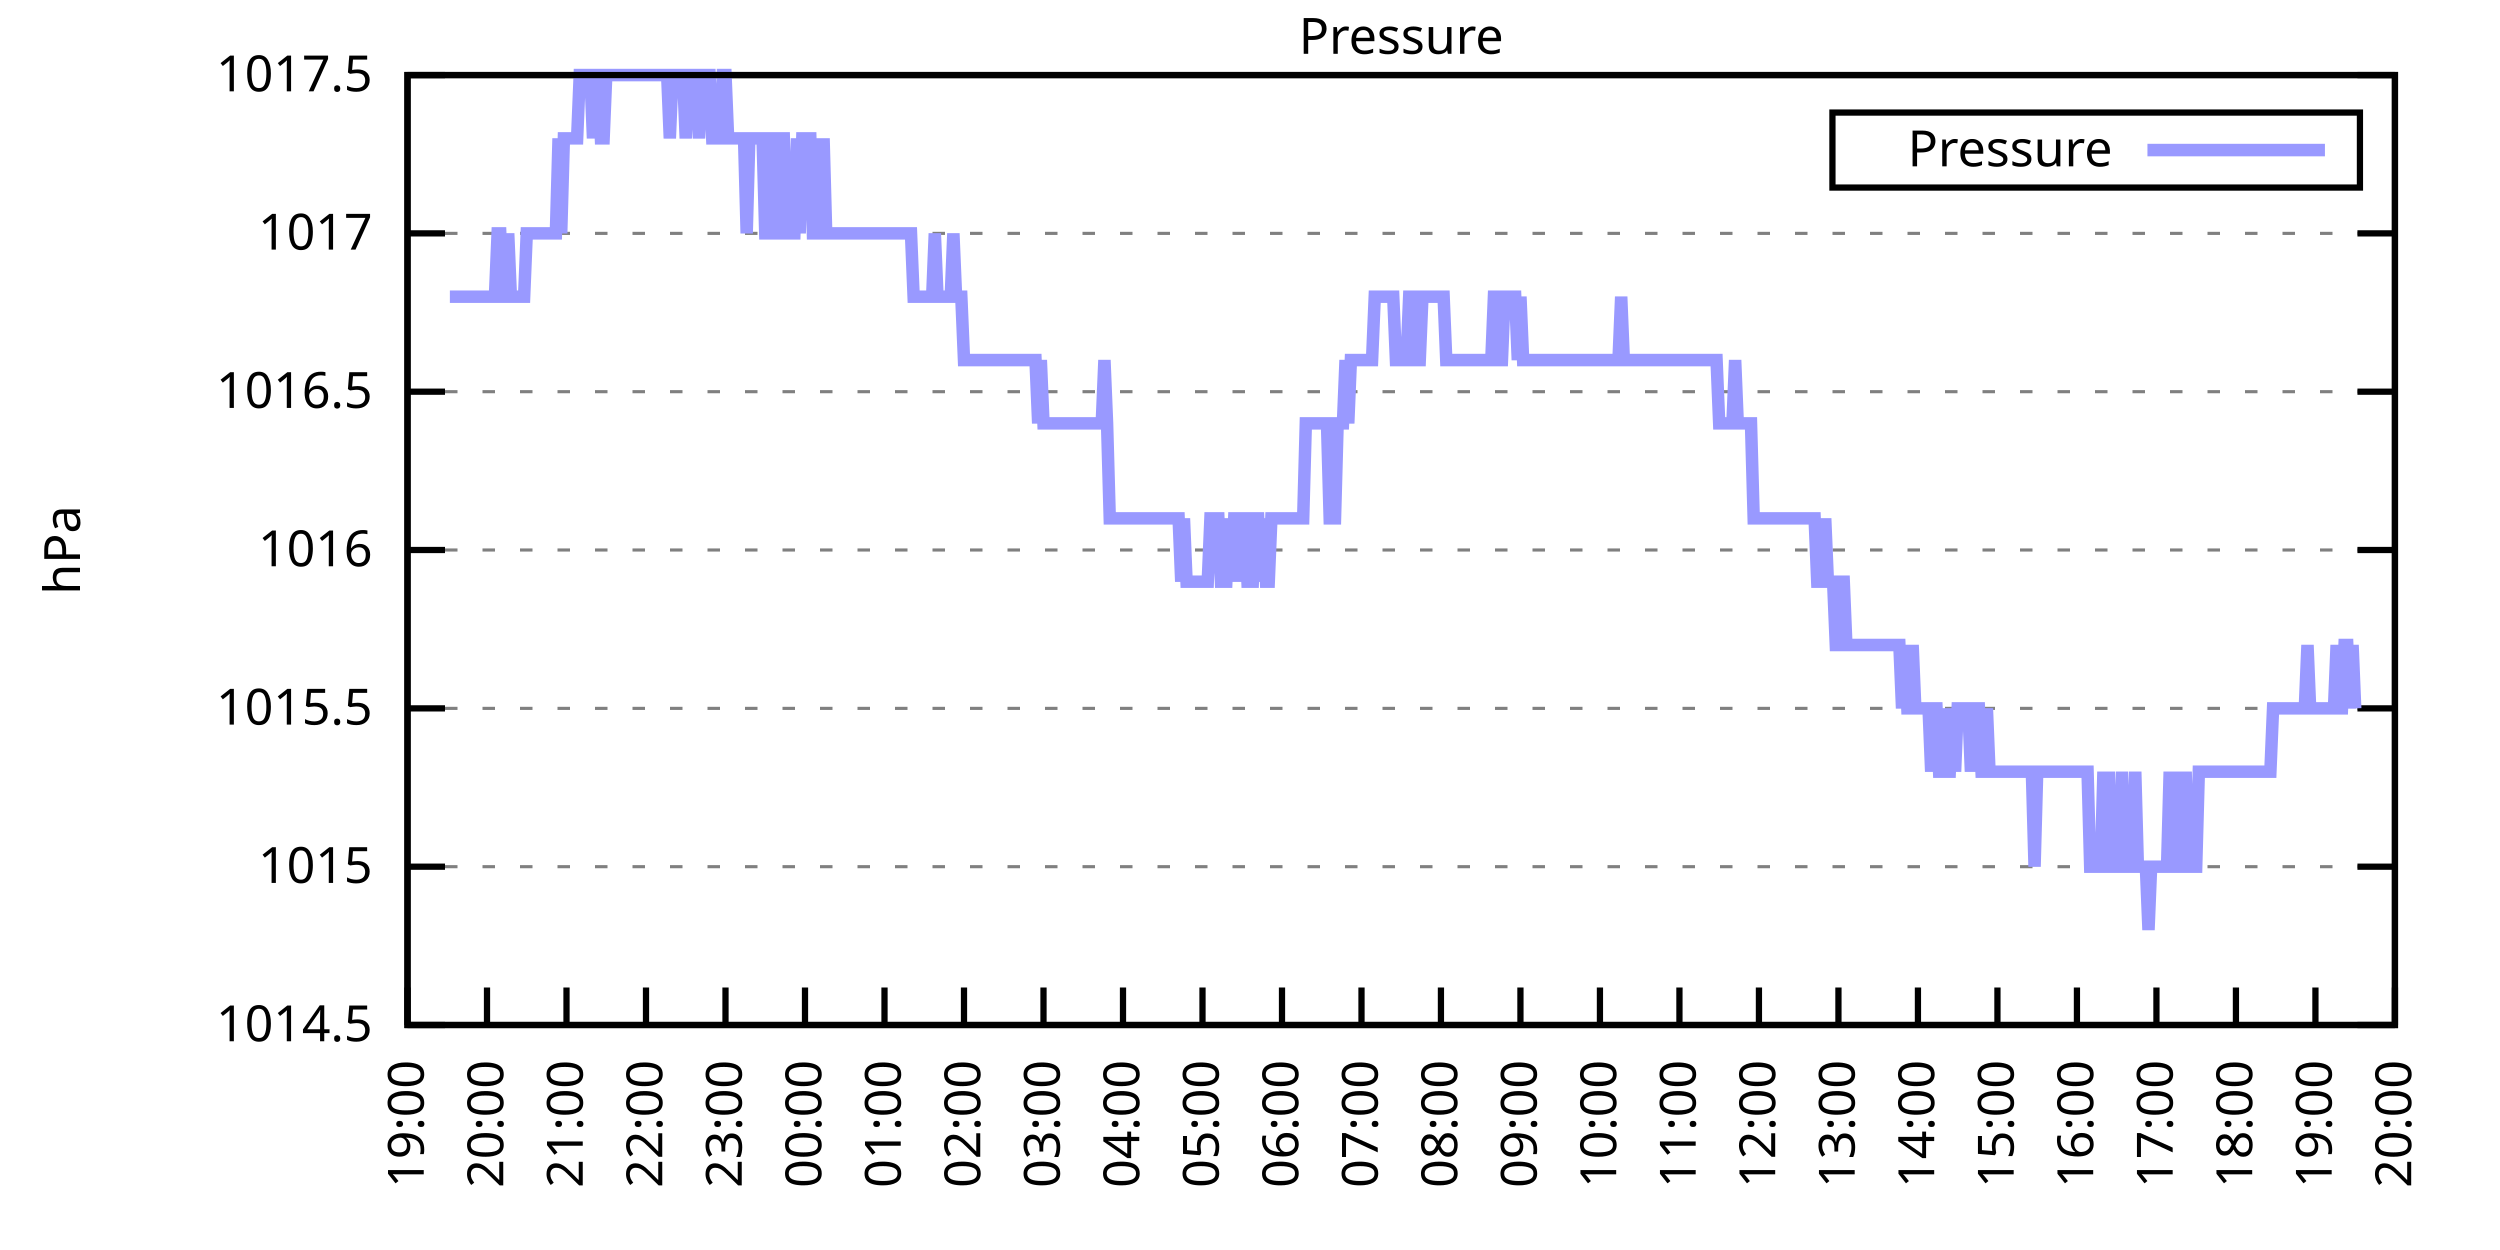
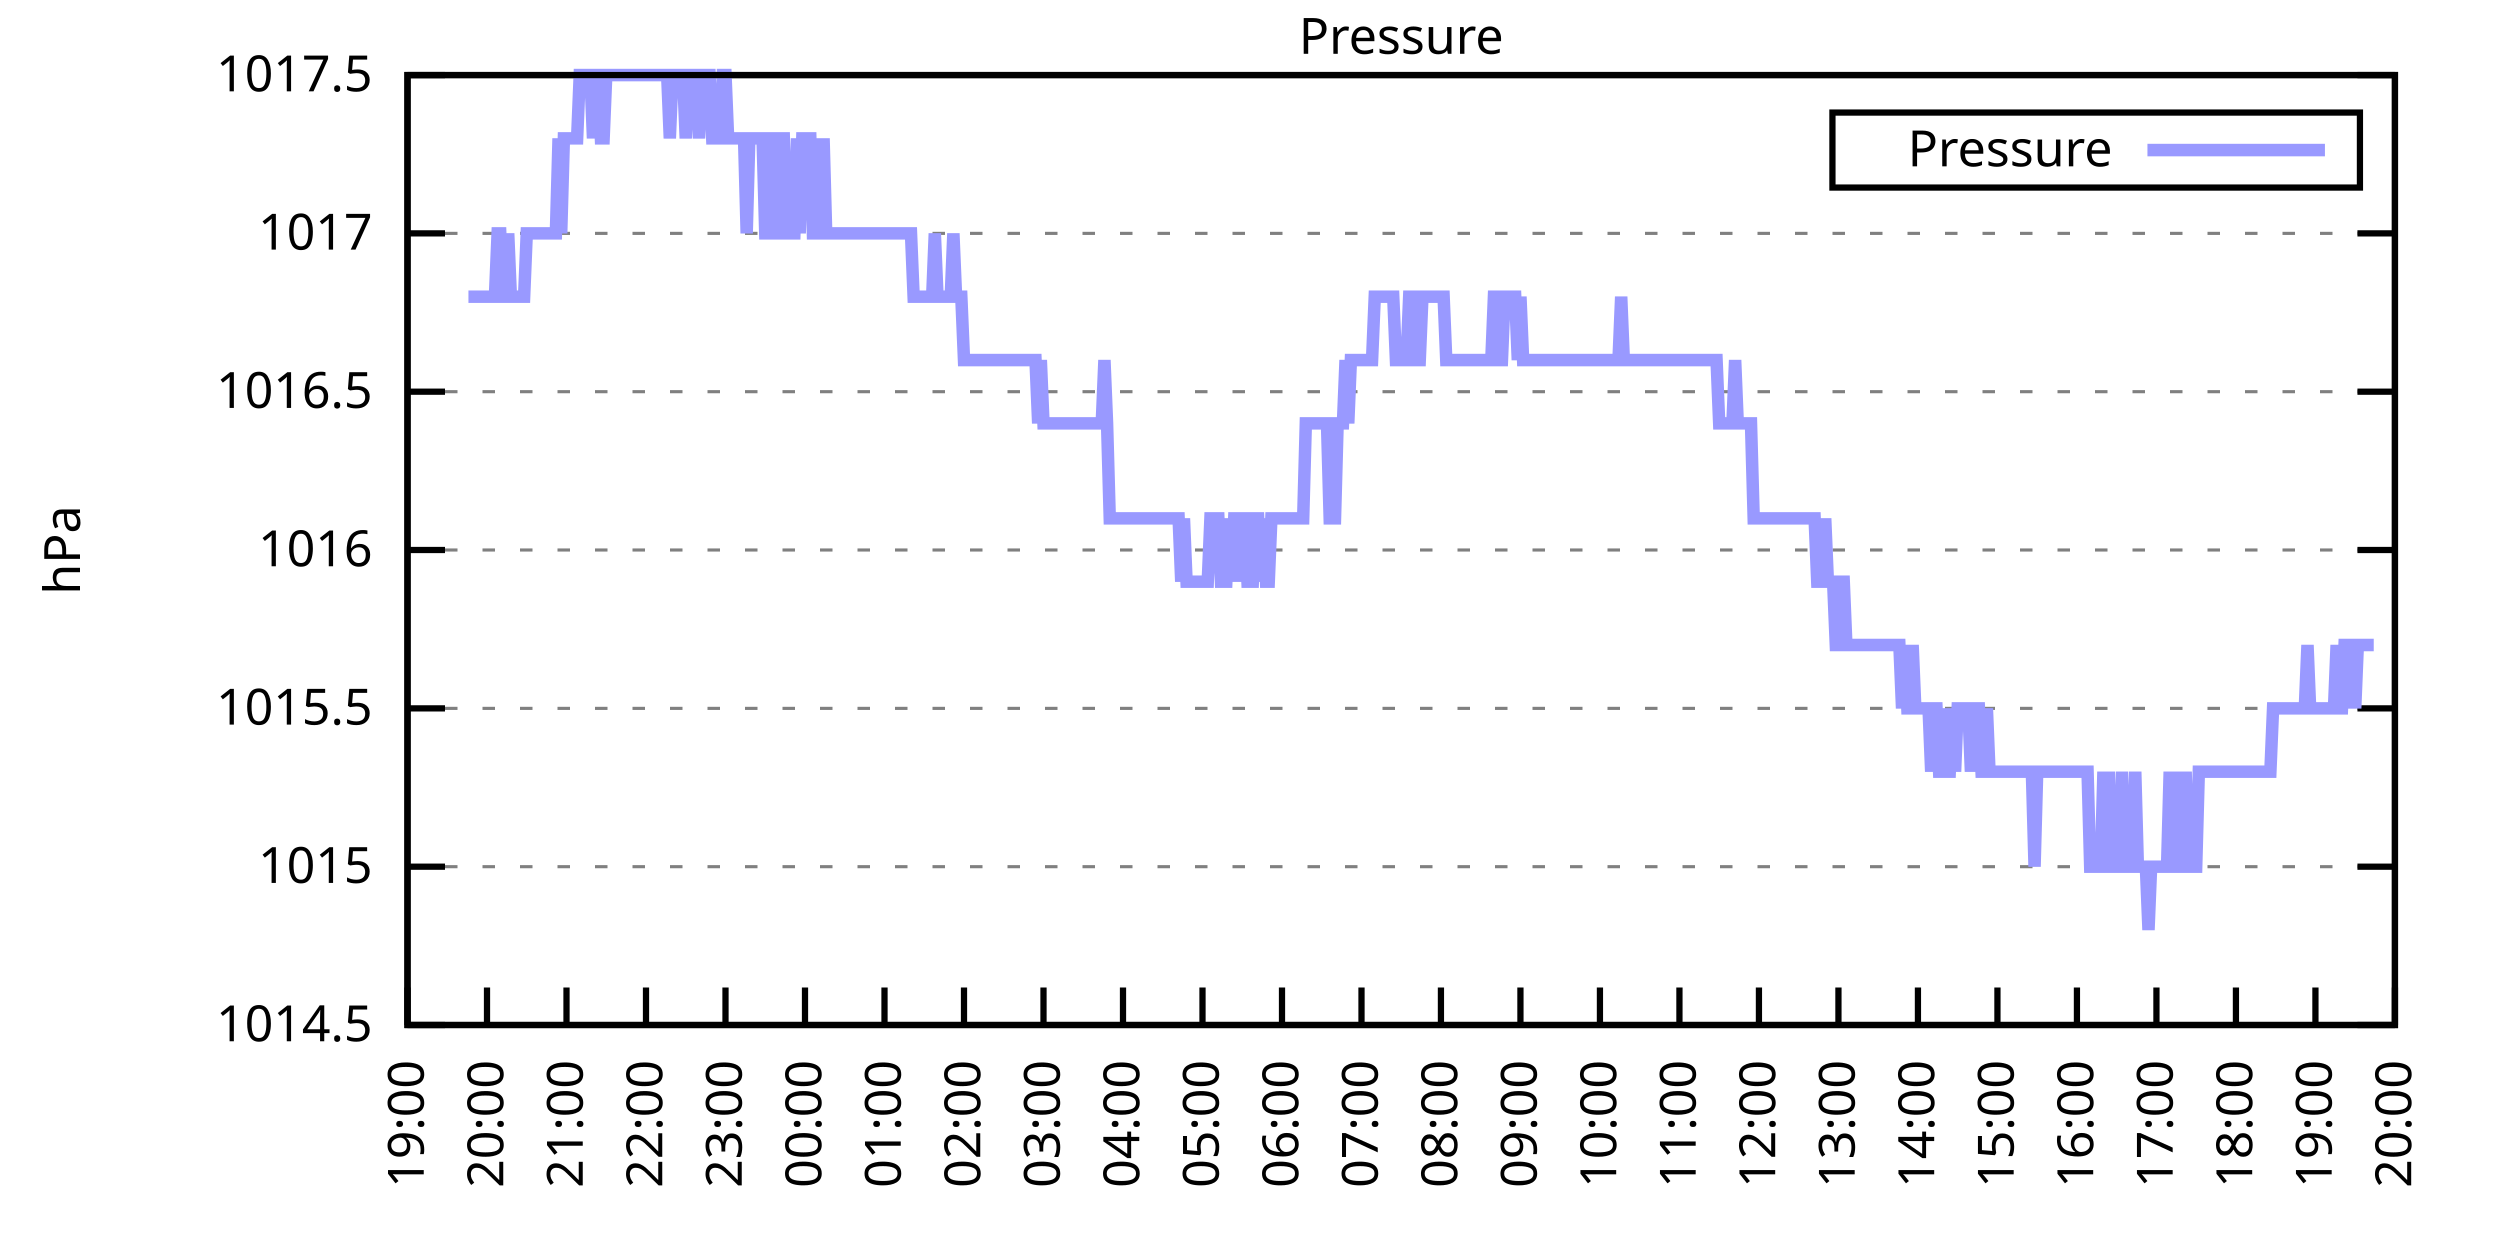
<svg xmlns="http://www.w3.org/2000/svg" xmlns:xlink="http://www.w3.org/1999/xlink" width="400" height="200" viewBox="0 0 400 200">
  <g id="gnuplot_canvas">
    <rect x="0" y="0" width="400" height="200" fill="none" />
    <defs>
      <circle id="gpDot" r="0.5" stroke-width="0.5" stroke="currentColor" />
      <path id="gpPt0" stroke-width="0.333" stroke="currentColor" d="M-1,0 h2 M0,-1 v2" />
      <path id="gpPt1" stroke-width="0.333" stroke="currentColor" d="M-1,-1 L1,1 M1,-1 L-1,1" />
      <path id="gpPt2" stroke-width="0.333" stroke="currentColor" d="M-1,0 L1,0 M0,-1 L0,1 M-1,-1 L1,1 M-1,1 L1,-1" />
      <rect id="gpPt3" stroke-width="0.333" stroke="currentColor" x="-1" y="-1" width="2" height="2" />
      <rect id="gpPt4" stroke-width="0.333" stroke="currentColor" fill="currentColor" x="-1" y="-1" width="2" height="2" />
      <circle id="gpPt5" stroke-width="0.333" stroke="currentColor" cx="0" cy="0" r="1" />
      <use xlink:href="#gpPt5" id="gpPt6" fill="currentColor" stroke="none" />
      <path id="gpPt7" stroke-width="0.333" stroke="currentColor" d="M0,-1.33 L-1.33,0.67 L1.33,0.67 z" />
      <use xlink:href="#gpPt7" id="gpPt8" fill="currentColor" stroke="none" />
      <use xlink:href="#gpPt7" id="gpPt9" stroke="currentColor" transform="rotate(180)" />
      <use xlink:href="#gpPt9" id="gpPt10" fill="currentColor" stroke="none" />
      <use xlink:href="#gpPt3" id="gpPt11" stroke="currentColor" transform="rotate(45)" />
      <use xlink:href="#gpPt11" id="gpPt12" fill="currentColor" stroke="none" />
      <path id="gpPt13" stroke-width="0.333" stroke="currentColor" d="M0,1.330 L1.265,0.411 L0.782,-1.067 L-0.782,-1.076 L-1.265,0.411 z" />
      <use xlink:href="#gpPt13" id="gpPt14" fill="currentColor" stroke="none" />
      <filter id="textbox" filterUnits="objectBoundingBox" x="0" y="0" height="1" width="1">
        <feFlood flood-color="white" flood-opacity="1" result="bgnd" />
        <feComposite in="SourceGraphic" in2="bgnd" operator="atop" />
      </filter>
      <filter id="greybox" filterUnits="objectBoundingBox" x="0" y="0" height="1" width="1">
        <feFlood flood-color="lightgrey" flood-opacity="1" result="grey" />
        <feComposite in="SourceGraphic" in2="grey" operator="atop" />
      </filter>
    </defs>
    <g fill="none" color="white" stroke="currentColor" stroke-width="1.00" stroke-linecap="butt" stroke-linejoin="miter">
</g>
    <g fill="none" color="black" stroke="currentColor" stroke-width="1.00" stroke-linecap="butt" stroke-linejoin="miter">
      <g stroke="none" shape-rendering="crispEdges">
        <polygon fill="rgb(255, 255, 255)" points="65.20,164.00 383.18,164.00 383.18,12.02 65.20,12.02 " />
      </g>
    </g>
    <g fill="none" color="black" stroke="currentColor" stroke-width="1.00" stroke-linecap="butt" stroke-linejoin="miter">
</g>
    <g fill="none" color="black" stroke="black" stroke-width="0.50" stroke-linecap="butt" stroke-linejoin="miter">
</g>
    <g fill="none" color="gray" stroke="currentColor" stroke-width="0.50" stroke-linecap="butt" stroke-linejoin="miter">
      <path stroke="gray" stroke-dasharray="2,4" class="gridline" d="M65.20,164.00 L383.19,164.00  " />
    </g>
    <g fill="none" color="gray" stroke="gray" stroke-width="1.00" stroke-linecap="butt" stroke-linejoin="miter">
</g>
    <g fill="none" color="black" stroke="currentColor" stroke-width="1.00" stroke-linecap="butt" stroke-linejoin="miter">
      <path stroke="black" d="M65.20,164.00 L71.20,164.00 M383.19,164.00 L377.19,164.00  " />
      <g transform="translate(59.60,166.60)" stroke="none" fill="black" font-family="Sans" font-size="8.00" text-anchor="end">
        <text>
          <tspan font-family="Sans"> 1014.5</tspan>
        </text>
      </g>
    </g>
    <g fill="none" color="black" stroke="currentColor" stroke-width="1.00" stroke-linecap="butt" stroke-linejoin="miter">
</g>
    <g fill="none" color="black" stroke="black" stroke-width="0.50" stroke-linecap="butt" stroke-linejoin="miter">
</g>
    <g fill="none" color="gray" stroke="currentColor" stroke-width="0.50" stroke-linecap="butt" stroke-linejoin="miter">
      <path stroke="gray" stroke-dasharray="2,4" class="gridline" d="M65.20,138.67 L383.19,138.67  " />
    </g>
    <g fill="none" color="gray" stroke="gray" stroke-width="1.00" stroke-linecap="butt" stroke-linejoin="miter">
</g>
    <g fill="none" color="black" stroke="currentColor" stroke-width="1.00" stroke-linecap="butt" stroke-linejoin="miter">
      <path stroke="black" d="M65.20,138.67 L71.20,138.67 M383.19,138.67 L377.19,138.67  " />
      <g transform="translate(59.60,141.27)" stroke="none" fill="black" font-family="Sans" font-size="8.00" text-anchor="end">
        <text>
          <tspan font-family="Sans"> 1015</tspan>
        </text>
      </g>
    </g>
    <g fill="none" color="black" stroke="currentColor" stroke-width="1.00" stroke-linecap="butt" stroke-linejoin="miter">
</g>
    <g fill="none" color="black" stroke="black" stroke-width="0.50" stroke-linecap="butt" stroke-linejoin="miter">
</g>
    <g fill="none" color="gray" stroke="currentColor" stroke-width="0.50" stroke-linecap="butt" stroke-linejoin="miter">
      <path stroke="gray" stroke-dasharray="2,4" class="gridline" d="M65.20,113.34 L383.19,113.34  " />
    </g>
    <g fill="none" color="gray" stroke="gray" stroke-width="1.00" stroke-linecap="butt" stroke-linejoin="miter">
</g>
    <g fill="none" color="black" stroke="currentColor" stroke-width="1.00" stroke-linecap="butt" stroke-linejoin="miter">
      <path stroke="black" d="M65.20,113.34 L71.20,113.34 M383.19,113.34 L377.19,113.34  " />
      <g transform="translate(59.60,115.94)" stroke="none" fill="black" font-family="Sans" font-size="8.00" text-anchor="end">
        <text>
          <tspan font-family="Sans"> 1015.5</tspan>
        </text>
      </g>
    </g>
    <g fill="none" color="black" stroke="currentColor" stroke-width="1.00" stroke-linecap="butt" stroke-linejoin="miter">
</g>
    <g fill="none" color="black" stroke="black" stroke-width="0.50" stroke-linecap="butt" stroke-linejoin="miter">
</g>
    <g fill="none" color="gray" stroke="currentColor" stroke-width="0.50" stroke-linecap="butt" stroke-linejoin="miter">
      <path stroke="gray" stroke-dasharray="2,4" class="gridline" d="M65.20,88.00 L383.19,88.00  " />
    </g>
    <g fill="none" color="gray" stroke="gray" stroke-width="1.00" stroke-linecap="butt" stroke-linejoin="miter">
</g>
    <g fill="none" color="black" stroke="currentColor" stroke-width="1.00" stroke-linecap="butt" stroke-linejoin="miter">
      <path stroke="black" d="M65.20,88.00 L71.20,88.00 M383.19,88.00 L377.19,88.00  " />
      <g transform="translate(59.60,90.60)" stroke="none" fill="black" font-family="Sans" font-size="8.00" text-anchor="end">
        <text>
          <tspan font-family="Sans"> 1016</tspan>
        </text>
      </g>
    </g>
    <g fill="none" color="black" stroke="currentColor" stroke-width="1.00" stroke-linecap="butt" stroke-linejoin="miter">
</g>
    <g fill="none" color="black" stroke="black" stroke-width="0.50" stroke-linecap="butt" stroke-linejoin="miter">
</g>
    <g fill="none" color="gray" stroke="currentColor" stroke-width="0.50" stroke-linecap="butt" stroke-linejoin="miter">
      <path stroke="gray" stroke-dasharray="2,4" class="gridline" d="M65.20,62.67 L383.19,62.67  " />
    </g>
    <g fill="none" color="gray" stroke="gray" stroke-width="1.00" stroke-linecap="butt" stroke-linejoin="miter">
</g>
    <g fill="none" color="black" stroke="currentColor" stroke-width="1.00" stroke-linecap="butt" stroke-linejoin="miter">
      <path stroke="black" d="M65.20,62.67 L71.20,62.67 M383.19,62.67 L377.19,62.67  " />
      <g transform="translate(59.60,65.27)" stroke="none" fill="black" font-family="Sans" font-size="8.00" text-anchor="end">
        <text>
          <tspan font-family="Sans"> 1016.5</tspan>
        </text>
      </g>
    </g>
    <g fill="none" color="black" stroke="currentColor" stroke-width="1.00" stroke-linecap="butt" stroke-linejoin="miter">
</g>
    <g fill="none" color="black" stroke="black" stroke-width="0.50" stroke-linecap="butt" stroke-linejoin="miter">
</g>
    <g fill="none" color="gray" stroke="currentColor" stroke-width="0.50" stroke-linecap="butt" stroke-linejoin="miter">
      <path stroke="gray" stroke-dasharray="2,4" class="gridline" d="M65.20,37.34 L383.19,37.34  " />
    </g>
    <g fill="none" color="gray" stroke="gray" stroke-width="1.00" stroke-linecap="butt" stroke-linejoin="miter">
</g>
    <g fill="none" color="black" stroke="currentColor" stroke-width="1.00" stroke-linecap="butt" stroke-linejoin="miter">
      <path stroke="black" d="M65.20,37.34 L71.20,37.34 M383.19,37.34 L377.19,37.34  " />
      <g transform="translate(59.60,39.94)" stroke="none" fill="black" font-family="Sans" font-size="8.00" text-anchor="end">
        <text>
          <tspan font-family="Sans"> 1017</tspan>
        </text>
      </g>
    </g>
    <g fill="none" color="black" stroke="currentColor" stroke-width="1.00" stroke-linecap="butt" stroke-linejoin="miter">
</g>
    <g fill="none" color="black" stroke="black" stroke-width="0.50" stroke-linecap="butt" stroke-linejoin="miter">
</g>
    <g fill="none" color="gray" stroke="currentColor" stroke-width="0.50" stroke-linecap="butt" stroke-linejoin="miter">
      <path stroke="gray" stroke-dasharray="2,4" class="gridline" d="M65.20,12.01 L383.19,12.01  " />
    </g>
    <g fill="none" color="gray" stroke="gray" stroke-width="1.00" stroke-linecap="butt" stroke-linejoin="miter">
</g>
    <g fill="none" color="black" stroke="currentColor" stroke-width="1.00" stroke-linecap="butt" stroke-linejoin="miter">
      <path stroke="black" d="M65.20,12.01 L71.20,12.01 M383.19,12.01 L377.19,12.01  " />
      <g transform="translate(59.60,14.61)" stroke="none" fill="black" font-family="Sans" font-size="8.00" text-anchor="end">
        <text>
          <tspan font-family="Sans"> 1017.5</tspan>
        </text>
      </g>
    </g>
    <g fill="none" color="black" stroke="currentColor" stroke-width="1.00" stroke-linecap="butt" stroke-linejoin="miter">
      <path stroke="black" d="M65.20,164.00 L65.20,158.00  " />
      <g transform="translate(67.80,169.60) rotate(270.00)" stroke="none" fill="black" font-family="Sans" font-size="8.00" text-anchor="end">
        <text>
          <tspan font-family="Sans">19:00</tspan>
        </text>
      </g>
    </g>
    <g fill="none" color="black" stroke="currentColor" stroke-width="1.00" stroke-linecap="butt" stroke-linejoin="miter">
      <path stroke="black" d="M77.92,164.00 L77.92,158.00  " />
      <g transform="translate(80.52,169.60) rotate(270.00)" stroke="none" fill="black" font-family="Sans" font-size="8.00" text-anchor="end">
        <text>
          <tspan font-family="Sans">20:00</tspan>
        </text>
      </g>
    </g>
    <g fill="none" color="black" stroke="currentColor" stroke-width="1.00" stroke-linecap="butt" stroke-linejoin="miter">
      <path stroke="black" d="M90.64,164.00 L90.64,158.00  " />
      <g transform="translate(93.24,169.60) rotate(270.00)" stroke="none" fill="black" font-family="Sans" font-size="8.00" text-anchor="end">
        <text>
          <tspan font-family="Sans">21:00</tspan>
        </text>
      </g>
    </g>
    <g fill="none" color="black" stroke="currentColor" stroke-width="1.00" stroke-linecap="butt" stroke-linejoin="miter">
      <path stroke="black" d="M103.36,164.00 L103.36,158.00  " />
      <g transform="translate(105.96,169.60) rotate(270.00)" stroke="none" fill="black" font-family="Sans" font-size="8.00" text-anchor="end">
        <text>
          <tspan font-family="Sans">22:00</tspan>
        </text>
      </g>
    </g>
    <g fill="none" color="black" stroke="currentColor" stroke-width="1.00" stroke-linecap="butt" stroke-linejoin="miter">
      <path stroke="black" d="M116.08,164.00 L116.08,158.00  " />
      <g transform="translate(118.68,169.60) rotate(270.00)" stroke="none" fill="black" font-family="Sans" font-size="8.00" text-anchor="end">
        <text>
          <tspan font-family="Sans">23:00</tspan>
        </text>
      </g>
    </g>
    <g fill="none" color="black" stroke="currentColor" stroke-width="1.00" stroke-linecap="butt" stroke-linejoin="miter">
      <path stroke="black" d="M128.80,164.00 L128.80,158.00  " />
      <g transform="translate(131.40,169.60) rotate(270.00)" stroke="none" fill="black" font-family="Sans" font-size="8.00" text-anchor="end">
        <text>
          <tspan font-family="Sans">00:00</tspan>
        </text>
      </g>
    </g>
    <g fill="none" color="black" stroke="currentColor" stroke-width="1.00" stroke-linecap="butt" stroke-linejoin="miter">
      <path stroke="black" d="M141.52,164.00 L141.52,158.00  " />
      <g transform="translate(144.12,169.60) rotate(270.00)" stroke="none" fill="black" font-family="Sans" font-size="8.00" text-anchor="end">
        <text>
          <tspan font-family="Sans">01:00</tspan>
        </text>
      </g>
    </g>
    <g fill="none" color="black" stroke="currentColor" stroke-width="1.00" stroke-linecap="butt" stroke-linejoin="miter">
      <path stroke="black" d="M154.24,164.00 L154.24,158.00  " />
      <g transform="translate(156.84,169.60) rotate(270.00)" stroke="none" fill="black" font-family="Sans" font-size="8.00" text-anchor="end">
        <text>
          <tspan font-family="Sans">02:00</tspan>
        </text>
      </g>
    </g>
    <g fill="none" color="black" stroke="currentColor" stroke-width="1.00" stroke-linecap="butt" stroke-linejoin="miter">
      <path stroke="black" d="M166.96,164.00 L166.96,158.00  " />
      <g transform="translate(169.56,169.60) rotate(270.00)" stroke="none" fill="black" font-family="Sans" font-size="8.00" text-anchor="end">
        <text>
          <tspan font-family="Sans">03:00</tspan>
        </text>
      </g>
    </g>
    <g fill="none" color="black" stroke="currentColor" stroke-width="1.00" stroke-linecap="butt" stroke-linejoin="miter">
      <path stroke="black" d="M179.68,164.00 L179.68,158.00  " />
      <g transform="translate(182.28,169.60) rotate(270.00)" stroke="none" fill="black" font-family="Sans" font-size="8.00" text-anchor="end">
        <text>
          <tspan font-family="Sans">04:00</tspan>
        </text>
      </g>
    </g>
    <g fill="none" color="black" stroke="currentColor" stroke-width="1.00" stroke-linecap="butt" stroke-linejoin="miter">
      <path stroke="black" d="M192.40,164.00 L192.40,158.00  " />
      <g transform="translate(195.00,169.60) rotate(270.00)" stroke="none" fill="black" font-family="Sans" font-size="8.00" text-anchor="end">
        <text>
          <tspan font-family="Sans">05:00</tspan>
        </text>
      </g>
    </g>
    <g fill="none" color="black" stroke="currentColor" stroke-width="1.00" stroke-linecap="butt" stroke-linejoin="miter">
      <path stroke="black" d="M205.12,164.00 L205.12,158.00  " />
      <g transform="translate(207.72,169.60) rotate(270.00)" stroke="none" fill="black" font-family="Sans" font-size="8.00" text-anchor="end">
        <text>
          <tspan font-family="Sans">06:00</tspan>
        </text>
      </g>
    </g>
    <g fill="none" color="black" stroke="currentColor" stroke-width="1.00" stroke-linecap="butt" stroke-linejoin="miter">
      <path stroke="black" d="M217.84,164.00 L217.84,158.00  " />
      <g transform="translate(220.44,169.60) rotate(270.00)" stroke="none" fill="black" font-family="Sans" font-size="8.00" text-anchor="end">
        <text>
          <tspan font-family="Sans">07:00</tspan>
        </text>
      </g>
    </g>
    <g fill="none" color="black" stroke="currentColor" stroke-width="1.00" stroke-linecap="butt" stroke-linejoin="miter">
      <path stroke="black" d="M230.55,164.00 L230.55,158.00  " />
      <g transform="translate(233.15,169.60) rotate(270.00)" stroke="none" fill="black" font-family="Sans" font-size="8.00" text-anchor="end">
        <text>
          <tspan font-family="Sans">08:00</tspan>
        </text>
      </g>
    </g>
    <g fill="none" color="black" stroke="currentColor" stroke-width="1.00" stroke-linecap="butt" stroke-linejoin="miter">
      <path stroke="black" d="M243.27,164.00 L243.27,158.00  " />
      <g transform="translate(245.87,169.60) rotate(270.00)" stroke="none" fill="black" font-family="Sans" font-size="8.00" text-anchor="end">
        <text>
          <tspan font-family="Sans">09:00</tspan>
        </text>
      </g>
    </g>
    <g fill="none" color="black" stroke="currentColor" stroke-width="1.00" stroke-linecap="butt" stroke-linejoin="miter">
      <path stroke="black" d="M255.99,164.00 L255.99,158.00  " />
      <g transform="translate(258.59,169.60) rotate(270.00)" stroke="none" fill="black" font-family="Sans" font-size="8.00" text-anchor="end">
        <text>
          <tspan font-family="Sans">10:00</tspan>
        </text>
      </g>
    </g>
    <g fill="none" color="black" stroke="currentColor" stroke-width="1.00" stroke-linecap="butt" stroke-linejoin="miter">
      <path stroke="black" d="M268.71,164.00 L268.71,158.00  " />
      <g transform="translate(271.31,169.60) rotate(270.00)" stroke="none" fill="black" font-family="Sans" font-size="8.00" text-anchor="end">
        <text>
          <tspan font-family="Sans">11:00</tspan>
        </text>
      </g>
    </g>
    <g fill="none" color="black" stroke="currentColor" stroke-width="1.00" stroke-linecap="butt" stroke-linejoin="miter">
      <path stroke="black" d="M281.43,164.00 L281.43,158.00  " />
      <g transform="translate(284.03,169.60) rotate(270.00)" stroke="none" fill="black" font-family="Sans" font-size="8.00" text-anchor="end">
        <text>
          <tspan font-family="Sans">12:00</tspan>
        </text>
      </g>
    </g>
    <g fill="none" color="black" stroke="currentColor" stroke-width="1.00" stroke-linecap="butt" stroke-linejoin="miter">
      <path stroke="black" d="M294.15,164.00 L294.15,158.00  " />
      <g transform="translate(296.75,169.60) rotate(270.00)" stroke="none" fill="black" font-family="Sans" font-size="8.00" text-anchor="end">
        <text>
          <tspan font-family="Sans">13:00</tspan>
        </text>
      </g>
    </g>
    <g fill="none" color="black" stroke="currentColor" stroke-width="1.00" stroke-linecap="butt" stroke-linejoin="miter">
      <path stroke="black" d="M306.87,164.00 L306.87,158.00  " />
      <g transform="translate(309.47,169.60) rotate(270.00)" stroke="none" fill="black" font-family="Sans" font-size="8.00" text-anchor="end">
        <text>
          <tspan font-family="Sans">14:00</tspan>
        </text>
      </g>
    </g>
    <g fill="none" color="black" stroke="currentColor" stroke-width="1.00" stroke-linecap="butt" stroke-linejoin="miter">
      <path stroke="black" d="M319.59,164.00 L319.59,158.00  " />
      <g transform="translate(322.19,169.60) rotate(270.00)" stroke="none" fill="black" font-family="Sans" font-size="8.00" text-anchor="end">
        <text>
          <tspan font-family="Sans">15:00</tspan>
        </text>
      </g>
    </g>
    <g fill="none" color="black" stroke="currentColor" stroke-width="1.00" stroke-linecap="butt" stroke-linejoin="miter">
      <path stroke="black" d="M332.31,164.00 L332.31,158.00  " />
      <g transform="translate(334.91,169.60) rotate(270.00)" stroke="none" fill="black" font-family="Sans" font-size="8.00" text-anchor="end">
        <text>
          <tspan font-family="Sans">16:00</tspan>
        </text>
      </g>
    </g>
    <g fill="none" color="black" stroke="currentColor" stroke-width="1.00" stroke-linecap="butt" stroke-linejoin="miter">
      <path stroke="black" d="M345.03,164.00 L345.03,158.00  " />
      <g transform="translate(347.63,169.60) rotate(270.00)" stroke="none" fill="black" font-family="Sans" font-size="8.00" text-anchor="end">
        <text>
          <tspan font-family="Sans">17:00</tspan>
        </text>
      </g>
    </g>
    <g fill="none" color="black" stroke="currentColor" stroke-width="1.00" stroke-linecap="butt" stroke-linejoin="miter">
      <path stroke="black" d="M357.75,164.00 L357.75,158.00  " />
      <g transform="translate(360.35,169.60) rotate(270.00)" stroke="none" fill="black" font-family="Sans" font-size="8.00" text-anchor="end">
        <text>
          <tspan font-family="Sans">18:00</tspan>
        </text>
      </g>
    </g>
    <g fill="none" color="black" stroke="currentColor" stroke-width="1.00" stroke-linecap="butt" stroke-linejoin="miter">
      <path stroke="black" d="M370.47,164.00 L370.47,158.00  " />
      <g transform="translate(373.07,169.60) rotate(270.00)" stroke="none" fill="black" font-family="Sans" font-size="8.00" text-anchor="end">
        <text>
          <tspan font-family="Sans">19:00</tspan>
        </text>
      </g>
    </g>
    <g fill="none" color="black" stroke="currentColor" stroke-width="1.00" stroke-linecap="butt" stroke-linejoin="miter">
      <path stroke="black" d="M383.19,164.00 L383.19,158.00  " />
      <g transform="translate(385.79,169.60) rotate(270.00)" stroke="none" fill="black" font-family="Sans" font-size="8.00" text-anchor="end">
        <text>
          <tspan font-family="Sans">20:00</tspan>
        </text>
      </g>
    </g>
    <g fill="none" color="black" stroke="currentColor" stroke-width="1.00" stroke-linecap="butt" stroke-linejoin="miter">
</g>
    <g fill="none" color="black" stroke="currentColor" stroke-width="1.00" stroke-linecap="butt" stroke-linejoin="miter">
      <path stroke="black" d="M65.20,12.01 L65.20,164.00 L383.19,164.00 L383.19,12.01 L65.20,12.01 Z  " />
    </g>
    <g fill="none" color="black" stroke="currentColor" stroke-width="1.00" stroke-linecap="butt" stroke-linejoin="miter">
</g>
    <g fill="none" color="black" stroke="currentColor" stroke-width="1.00" stroke-linecap="butt" stroke-linejoin="miter">
      <path stroke="black" d="M293.19,30.01 L293.19,18.01 L377.59,18.01 L377.59,30.01 L293.19,30.01 Z  " />
    </g>
    <g id="Pressure_plot_1">
      <g fill="none" color="white" stroke="black" stroke-width="2.00" stroke-linecap="butt" stroke-linejoin="miter">
</g>
      <g fill="none" color="black" stroke="currentColor" stroke-width="2.00" stroke-linecap="butt" stroke-linejoin="miter">
        <g transform="translate(337.99,26.61)" stroke="none" fill="black" font-family="Sans" font-size="8.00" text-anchor="end">
          <text>
            <tspan font-family="Sans">Pressure</tspan>
          </text>
        </g>
      </g>
      <g fill="none" color="black" stroke="currentColor" stroke-width="2.00" stroke-linecap="butt" stroke-linejoin="miter">
-         <path stroke="rgb(153, 153, 255)" d="M343.59,24.01 L371.99,24.01 M71.98,47.47 L72.41,47.47 L72.83,47.47 L73.26,47.47 L73.68,47.47 L74.10,47.47   L74.53,47.47 L74.95,47.47 L75.38,47.47 L75.80,47.47 L76.22,47.47 L76.65,47.47 L77.07,47.47 L77.50,47.47   L77.92,47.47 L78.34,47.47 L78.77,47.47 L79.19,47.47 L79.62,37.34 L80.04,37.34 L80.46,47.47 L80.89,47.47   L81.31,37.34 L81.74,47.47 L82.16,47.47 L82.58,47.47 L83.01,47.47 L83.43,47.47 L83.86,47.47 L84.28,37.34   L84.70,37.34 L85.13,37.34 L85.55,37.34 L85.98,37.34 L86.40,37.34 L86.82,37.34 L87.25,37.34 L87.67,37.34   L88.10,37.34 L88.52,37.34 L88.94,37.34 L89.37,22.14 L89.79,37.34 L90.22,22.14 L90.64,22.14 L91.06,22.14   L91.49,22.14 L91.91,22.14 L92.34,22.14 L92.76,12.01 L93.18,12.01 L93.61,12.01 L94.03,12.01 L94.46,12.01   L94.88,22.14 L95.30,12.01 L95.73,12.01 L96.15,22.14 L96.58,22.14 L97.00,12.01 L97.42,12.01 L97.85,12.01   L98.27,12.01 L98.69,12.01 L99.12,12.01 L99.54,12.01 L99.97,12.01 L100.39,12.01 L100.81,12.01 L101.24,12.01   L101.66,12.01 L102.09,12.01 L102.51,12.01 L102.93,12.01 L103.36,12.01 L103.78,12.01 L104.21,12.01 L104.63,12.01   L105.05,12.01 L105.48,12.01 L105.90,12.01 L106.33,12.01 L106.75,12.01 L107.17,22.14 L107.60,12.01 L108.02,12.01   L108.45,12.01 L108.87,12.01 L109.29,12.01 L109.72,22.14 L110.14,12.01 L110.57,12.01 L110.99,12.01 L111.41,12.01   L111.84,22.14 L112.26,12.01 L112.69,12.01 L113.11,12.01 L113.53,12.01 L113.96,22.14 L114.38,22.14 L114.59,22.14   L115.23,22.14 L115.65,12.01 L116.08,12.01 L116.50,22.14 L116.93,22.14 L117.35,22.14 L117.77,22.14 L118.20,22.14   L118.62,22.14 L119.05,22.14 L119.47,37.34 L119.89,22.14 L120.32,22.14 L120.74,22.14 L121.17,22.14 L121.59,22.14   L122.01,22.14 L122.44,37.34 L122.86,37.34 L123.29,22.14 L123.71,22.14 L124.13,37.34 L124.56,37.34 L124.98,22.14   L125.41,22.14 L125.83,37.34 L126.25,37.34 L126.68,37.34 L127.10,37.34 L127.53,22.14 L127.95,37.34 L128.37,22.14   L128.80,22.14 L129.22,22.14 L129.65,22.14 L130.07,37.34 L130.49,37.34 L130.92,22.14 L131.34,37.34 L131.77,22.14   L132.19,37.34 L132.61,37.34 L133.04,37.34 L133.46,37.34 L133.89,37.34 L134.31,37.34 L134.73,37.34 L135.16,37.34   L135.58,37.34 L136.01,37.34 L136.43,37.34 L136.85,37.34 L137.28,37.34 L137.70,37.34 L138.13,37.34 L138.55,37.34   L138.97,37.34 L139.40,37.34 L139.82,37.34 L140.25,37.34 L140.67,37.34 L141.09,37.34 L141.52,37.34 L141.94,37.34   L142.37,37.34 L142.79,37.34 L143.21,37.34 L143.64,37.34 L144.06,37.34 L144.49,37.34 L144.91,37.34 L145.33,37.34   L145.76,37.34 L146.18,47.47 L146.61,47.47 L147.03,47.47 L147.45,47.47 L147.88,47.47 L148.30,47.47 L148.73,47.47   L149.15,47.47 L149.57,37.34 L150.00,47.47 L150.42,47.47 L150.85,47.47 L151.27,47.47 L151.69,47.47 L152.12,47.47   L152.54,37.34 L152.97,47.47 L153.39,47.47 L153.81,47.47 L154.24,57.61 L154.66,57.61 L155.09,57.61 L155.51,57.61   L155.93,57.61 L156.36,57.61 L156.78,57.61 L157.21,57.61 L157.63,57.61 L158.05,57.61 L158.48,57.61 L158.90,57.61   L159.33,57.61 L159.75,57.61 L160.17,57.61 L160.60,57.61 L161.02,57.61 L161.44,57.61 L161.87,57.61 L162.29,57.61   L162.72,57.61 L163.14,57.61 L163.56,57.61 L163.99,57.61 L164.41,57.61 L164.84,57.61 L165.26,57.61 L165.68,57.61   L166.11,67.74 L166.53,57.61 L166.96,67.74 L167.38,67.74 L167.80,67.74 L168.23,67.74 L168.65,67.74 L169.08,67.74   L169.50,67.74 L169.92,67.74 L170.35,67.74 L170.77,67.74 L171.20,67.74 L171.62,67.74 L172.04,67.74 L172.47,67.74   L172.89,67.74 L173.32,67.74 L173.74,67.74 L174.16,67.74 L174.59,67.74 L175.01,67.74 L175.44,67.74 L175.86,67.74   L176.28,67.74 L176.71,57.61 L177.13,67.74 L177.56,82.94 L177.98,82.94 L178.40,82.94 L178.83,82.94 L179.25,82.94   L179.68,82.94 L180.10,82.94 L180.52,82.94 L180.95,82.94 L181.37,82.94 L181.80,82.94 L182.22,82.94 L182.64,82.94   L183.07,82.94 L183.49,82.94 L183.92,82.94 L184.34,82.94 L184.76,82.94 L185.19,82.94 L185.61,82.94 L186.04,82.94   L186.46,82.94 L186.88,82.94 L187.31,82.94 L187.73,82.94 L188.16,82.94 L188.58,82.94 L189.00,93.07 L189.43,82.94   L189.85,93.07 L190.28,93.07 L190.70,93.07 L191.12,93.07 L191.55,93.07 L191.97,93.07 L192.40,93.07 L192.82,93.07   L193.24,93.07 L193.67,82.94 L194.09,82.94 L194.52,82.94 L194.94,82.94 L195.36,93.07 L195.79,93.07 L196.21,93.07   L196.64,82.94 L197.06,93.07 L197.48,82.94 L197.91,82.94 L198.33,93.07 L198.76,82.94 L199.18,82.94 L199.60,93.07   L200.03,93.07 L200.45,93.07 L200.88,82.94 L201.30,82.94 L201.72,93.07 L202.15,82.94 L202.57,93.07 L203.00,93.07   L203.42,82.94 L203.84,82.94 L204.27,82.94 L204.69,82.94 L205.12,82.94 L205.54,82.94 L205.96,82.94 L206.39,82.94   L206.81,82.94 L207.24,82.94 L207.66,82.94 L208.08,82.94 L208.51,82.94 L208.93,67.74 L209.36,67.74 L209.78,67.74   L210.20,67.74 L210.63,67.74 L211.05,67.74 L211.48,67.74 L211.90,67.74 L212.32,67.74 L212.75,82.94 L213.17,82.94   L213.60,82.94 L214.02,67.74 L214.44,67.74 L214.87,67.74 L215.29,57.61 L215.72,67.74 L216.14,57.61 L216.56,57.61   L216.99,57.61 L217.41,57.61 L217.84,57.61 L218.26,57.61 L218.68,57.61 L219.11,57.61 L219.53,57.61 L219.96,47.47   L220.38,47.47 L220.80,47.47 L221.23,47.47 L221.65,47.47 L222.08,47.47 L222.50,47.47 L222.92,47.47 L223.35,57.61   L223.77,57.61 L224.20,57.61 L224.62,57.61 L225.04,57.61 L225.47,47.47 L225.89,47.47 L226.31,57.61 L226.74,57.61   L227.16,57.61 L227.59,47.47 L228.01,47.47 L228.43,47.47 L228.86,47.47 L229.28,47.47 L229.71,47.47 L230.13,47.47   L230.55,47.47 L230.98,47.47 L231.40,57.61 L231.83,57.61 L232.25,57.61 L232.67,57.61 L233.10,57.61 L233.52,57.61   L233.95,57.61 L234.37,57.61 L234.79,57.61 L235.22,57.61 L235.64,57.61 L236.07,57.61 L236.49,57.61 L236.91,57.61   L237.34,57.61 L237.76,57.61 L238.19,57.61 L238.61,57.61 L239.03,47.47 L239.46,47.47 L239.88,57.61 L240.31,57.61   L240.73,47.47 L241.15,47.47 L241.58,47.47 L242.00,47.47 L242.43,47.47 L242.85,57.61 L243.27,47.47 L243.70,57.61   L244.12,57.61 L244.55,57.61 L244.97,57.61 L245.39,57.61 L245.82,57.61 L246.24,57.61 L246.67,57.61 L247.09,57.61   L247.51,57.61 L247.94,57.61 L248.36,57.61 L248.79,57.61 L249.21,57.61 L249.63,57.61 L250.06,57.61 L250.48,57.61   L250.91,57.61 L251.33,57.61 L251.75,57.61 L252.18,57.61 L252.60,57.61 L253.03,57.61 L253.45,57.61 L253.87,57.61   L254.30,57.61 L254.72,57.61 L255.15,57.61 L255.57,57.61 L255.99,57.61 L256.42,57.61 L256.84,57.61 L257.27,57.61   L257.69,57.61 L258.11,57.61 L258.54,57.61 L258.96,57.61 L259.39,47.47 L259.81,57.61 L260.23,57.61 L260.66,57.61   L261.08,57.61 L261.51,57.61 L261.93,57.61 L262.35,57.61 L262.78,57.61 L263.20,57.61 L263.63,57.61 L264.05,57.61   L264.47,57.61 L264.90,57.61 L265.32,57.61 L265.75,57.61 L266.17,57.61 L266.59,57.61 L267.02,57.61 L267.44,57.61   L267.87,57.61 L268.29,57.61 L268.71,57.61 L269.14,57.61 L269.56,57.61 L269.99,57.61 L270.41,57.61 L270.83,57.61   L271.26,57.61 L271.68,57.61 L272.11,57.61 L272.53,57.61 L272.95,57.61 L273.38,57.61 L273.80,57.61 L274.23,57.61   L274.65,57.61 L275.07,67.74 L275.50,67.74 L275.92,67.74 L276.35,67.74 L276.77,67.74 L277.19,67.74 L277.62,57.61   L278.04,67.74 L278.47,67.74 L278.89,67.74 L279.31,67.74 L279.74,67.74 L280.16,67.74 L280.59,82.94 L281.01,82.94   L281.43,82.94 L281.86,82.94 L282.28,82.94 L282.71,82.94 L283.13,82.94 L283.55,82.94 L283.98,82.94 L284.40,82.94   L284.83,82.94 L285.25,82.94 L285.67,82.94 L286.10,82.94 L286.52,82.94 L286.95,82.94 L287.37,82.94 L287.79,82.94   L288.22,82.94 L288.64,82.94 L289.06,82.94 L289.49,82.94 L289.91,82.94 L290.34,82.94 L290.76,93.07 L291.18,93.07   L291.61,93.07 L292.03,82.94 L292.46,93.07 L292.88,93.07 L293.30,93.07 L293.73,103.20 L294.15,103.20 L294.58,93.07   L295.00,93.07 L295.42,103.20 L295.85,103.20 L296.27,103.20 L296.70,103.20 L297.12,103.20 L297.54,103.20 L297.97,103.20   L298.39,103.20 L298.82,103.20 L299.24,103.20 L299.66,103.20 L300.09,103.20 L300.51,103.20 L300.94,103.20 L301.36,103.20   L301.78,103.20 L302.21,103.20 L302.63,103.20 L303.06,103.20 L303.48,103.20 L303.90,103.20 L304.33,113.34 L304.75,103.20   L305.18,113.34 L305.60,113.34 L306.02,103.20 L306.45,113.34 L306.87,113.34 L307.30,113.34 L307.72,113.34 L308.14,113.34   L308.57,113.34 L308.99,123.47 L309.42,113.34 L309.84,113.34 L310.26,123.47 L310.69,123.47 L311.11,113.34 L311.54,123.47   L311.96,123.47 L312.38,113.34 L312.81,123.47 L313.23,113.34 L313.66,113.34 L314.08,113.34 L314.50,113.34 L314.93,113.34   L315.35,123.47 L315.78,113.34 L316.20,113.34 L316.62,113.34 L317.05,123.47 L317.47,123.47 L317.90,113.34 L318.32,123.47   L318.74,123.47 L319.17,123.47 L319.59,123.47 L320.02,123.47 L320.44,123.47 L320.86,123.47 L321.29,123.47 L321.71,123.47   L322.14,123.47 L322.56,123.47 L322.98,123.47 L323.41,123.47 L323.83,123.47 L324.26,123.47 L324.68,123.47 L325.10,123.47   L325.53,138.67 L325.95,123.47 L326.38,123.47 L326.80,123.47 L327.22,123.47 L327.65,123.47 L328.07,123.47 L328.50,123.47   L328.92,123.47 L329.34,123.47 L329.77,123.47 L330.19,123.47 L330.62,123.47 L331.04,123.47 L331.46,123.47 L331.89,123.47   L332.31,123.47 L332.74,123.47 L333.16,123.47 L333.58,123.47 L334.01,123.47 L334.43,138.67 L334.86,138.67 L335.28,138.67   L335.70,138.67 L336.13,138.67 L336.55,123.47 L336.98,138.67 L337.40,123.47 L337.82,138.67 L338.25,138.67 L338.67,138.67   L339.10,138.67 L339.52,123.47 L339.94,138.67 L340.37,138.67 L340.79,138.67 L341.22,138.67 L341.64,123.47 L342.06,138.67   L342.49,138.67 L342.91,138.67 L343.34,138.67 L343.76,148.80 L344.18,138.67 L344.61,138.67 L345.03,138.67 L345.46,138.67   L345.88,138.67 L346.30,138.67 L346.73,138.67 L347.15,123.47 L347.58,138.67 L348.00,123.47 L348.42,138.67 L348.85,138.67   L349.27,138.67 L349.70,123.47 L350.12,138.67 L350.54,138.67 L350.97,138.67 L351.39,138.67 L351.81,123.47 L352.24,123.47   L352.66,123.47 L353.09,123.47 L353.51,123.47 L353.93,123.47 L354.36,123.47 L354.78,123.47 L355.21,123.47 L355.63,123.47   L356.05,123.47 L356.48,123.47 L356.90,123.47 L357.33,123.47 L357.75,123.47 L358.17,123.47 L358.60,123.47 L359.02,123.47   L359.45,123.47 L359.87,123.47 L360.29,123.47 L360.72,123.47 L361.14,123.47 L361.57,123.47 L361.99,123.47 L362.41,123.47   L362.84,123.47 L363.26,123.47 L363.69,113.34 L364.11,113.34 L364.53,113.34 L364.96,113.34 L365.38,113.34 L365.81,113.34   L366.23,113.34 L366.65,113.34 L367.08,113.34 L367.50,113.34 L367.93,113.34 L368.35,113.34 L368.77,113.34 L369.20,103.20   L369.62,113.34 L370.05,113.34 L370.47,113.34 L370.89,113.34 L371.32,113.34 L371.74,113.34 L372.17,113.34 L372.59,113.34   L373.01,113.34 L373.44,113.34 L373.86,103.20 L374.29,113.34 L374.71,113.34 L375.13,103.20 L375.56,103.20 L375.98,113.34   L376.41,103.20 L376.83,113.34  " />
+         <path stroke="rgb(153, 153, 255)" d="M343.59,24.01 L371.99,24.01 M74.95,47.47 L75.38,47.47 L75.80,47.47 L76.22,47.47 L76.65,47.47 L77.07,47.47   L77.50,47.47 L77.92,47.47 L78.34,47.47 L78.77,47.47 L79.19,47.47 L79.62,37.34 L80.04,37.34 L80.46,47.47   L80.89,47.47 L81.31,37.34 L81.74,47.47 L82.16,47.47 L82.58,47.47 L83.01,47.47 L83.43,47.47 L83.86,47.47   L84.28,37.34 L84.70,37.34 L85.13,37.34 L85.55,37.34 L85.98,37.34 L86.40,37.34 L86.82,37.34 L87.25,37.34   L87.67,37.34 L88.10,37.34 L88.52,37.34 L88.94,37.34 L89.37,22.14 L89.79,37.34 L90.22,22.14 L90.64,22.14   L91.06,22.14 L91.49,22.14 L91.91,22.14 L92.34,22.14 L92.76,12.01 L93.18,12.01 L93.61,12.01 L94.03,12.01   L94.46,12.01 L94.88,22.14 L95.30,12.01 L95.73,12.01 L96.15,22.14 L96.58,22.14 L97.00,12.01 L97.42,12.01   L97.85,12.01 L98.27,12.01 L98.69,12.01 L99.12,12.01 L99.54,12.01 L99.97,12.01 L100.39,12.01 L100.81,12.01   L101.24,12.01 L101.66,12.01 L102.09,12.01 L102.51,12.01 L102.93,12.01 L103.36,12.01 L103.78,12.01 L104.21,12.01   L104.63,12.01 L105.05,12.01 L105.48,12.01 L105.90,12.01 L106.33,12.01 L106.75,12.01 L107.17,22.14 L107.60,12.01   L108.02,12.01 L108.45,12.01 L108.87,12.01 L109.29,12.01 L109.72,22.14 L110.14,12.01 L110.57,12.01 L110.99,12.01   L111.41,12.01 L111.84,22.14 L112.26,12.01 L112.69,12.01 L113.11,12.01 L113.53,12.01 L113.96,22.14 L114.38,22.14   L114.59,22.14 L115.23,22.14 L115.65,12.01 L116.08,12.01 L116.50,22.14 L116.93,22.14 L117.35,22.14 L117.77,22.14   L118.20,22.14 L118.62,22.14 L119.05,22.14 L119.47,37.34 L119.89,22.14 L120.32,22.14 L120.74,22.14 L121.17,22.14   L121.59,22.14 L122.01,22.14 L122.44,37.34 L122.86,37.34 L123.29,22.14 L123.71,22.14 L124.13,37.34 L124.56,37.34   L124.98,22.14 L125.41,22.14 L125.83,37.34 L126.25,37.34 L126.68,37.34 L127.10,37.34 L127.53,22.14 L127.95,37.34   L128.37,22.14 L128.80,22.14 L129.22,22.14 L129.65,22.14 L130.07,37.34 L130.49,37.34 L130.92,22.14 L131.34,37.34   L131.77,22.14 L132.19,37.34 L132.61,37.34 L133.04,37.34 L133.46,37.34 L133.89,37.34 L134.31,37.34 L134.73,37.34   L135.16,37.34 L135.58,37.34 L136.01,37.34 L136.43,37.34 L136.85,37.34 L137.28,37.34 L137.70,37.34 L138.13,37.34   L138.55,37.34 L138.97,37.34 L139.40,37.34 L139.82,37.34 L140.25,37.34 L140.67,37.34 L141.09,37.34 L141.52,37.34   L141.94,37.34 L142.37,37.34 L142.79,37.34 L143.21,37.34 L143.64,37.34 L144.06,37.34 L144.49,37.34 L144.91,37.34   L145.33,37.34 L145.76,37.34 L146.18,47.47 L146.61,47.47 L147.03,47.47 L147.45,47.47 L147.88,47.47 L148.30,47.47   L148.73,47.47 L149.15,47.47 L149.57,37.34 L150.00,47.47 L150.42,47.47 L150.85,47.47 L151.27,47.47 L151.69,47.47   L152.12,47.47 L152.54,37.34 L152.97,47.47 L153.39,47.47 L153.81,47.47 L154.24,57.61 L154.66,57.61 L155.09,57.61   L155.51,57.61 L155.93,57.61 L156.36,57.61 L156.78,57.61 L157.21,57.61 L157.63,57.61 L158.05,57.61 L158.48,57.61   L158.90,57.61 L159.33,57.61 L159.75,57.61 L160.17,57.61 L160.60,57.61 L161.02,57.61 L161.44,57.61 L161.87,57.61   L162.29,57.61 L162.72,57.61 L163.14,57.61 L163.56,57.61 L163.99,57.61 L164.41,57.61 L164.84,57.61 L165.26,57.61   L165.68,57.61 L166.11,67.74 L166.53,57.61 L166.96,67.74 L167.38,67.74 L167.80,67.74 L168.23,67.74 L168.65,67.74   L169.08,67.74 L169.50,67.74 L169.92,67.74 L170.35,67.74 L170.77,67.74 L171.20,67.74 L171.62,67.74 L172.04,67.74   L172.47,67.74 L172.89,67.74 L173.32,67.74 L173.74,67.74 L174.16,67.74 L174.59,67.74 L175.01,67.74 L175.44,67.74   L175.86,67.74 L176.28,67.74 L176.71,57.61 L177.13,67.74 L177.56,82.94 L177.98,82.94 L178.40,82.94 L178.83,82.94   L179.25,82.94 L179.68,82.94 L180.10,82.94 L180.52,82.94 L180.95,82.94 L181.37,82.94 L181.80,82.94 L182.22,82.94   L182.64,82.94 L183.07,82.94 L183.49,82.94 L183.92,82.94 L184.34,82.94 L184.76,82.94 L185.19,82.94 L185.61,82.94   L186.04,82.94 L186.46,82.94 L186.88,82.94 L187.31,82.94 L187.73,82.94 L188.16,82.94 L188.58,82.94 L189.00,93.07   L189.43,82.94 L189.85,93.07 L190.28,93.07 L190.70,93.07 L191.12,93.07 L191.55,93.07 L191.97,93.07 L192.40,93.07   L192.82,93.07 L193.24,93.07 L193.67,82.94 L194.09,82.94 L194.52,82.94 L194.94,82.94 L195.36,93.07 L195.79,93.07   L196.21,93.07 L196.64,82.94 L197.06,93.07 L197.48,82.94 L197.91,82.94 L198.33,93.07 L198.76,82.94 L199.18,82.94   L199.60,93.07 L200.03,93.07 L200.45,93.07 L200.88,82.94 L201.30,82.94 L201.72,93.07 L202.15,82.94 L202.57,93.07   L203.00,93.07 L203.42,82.94 L203.84,82.94 L204.27,82.94 L204.69,82.94 L205.12,82.94 L205.54,82.94 L205.96,82.94   L206.39,82.94 L206.81,82.94 L207.24,82.94 L207.66,82.94 L208.08,82.94 L208.51,82.94 L208.93,67.74 L209.36,67.74   L209.78,67.74 L210.20,67.74 L210.63,67.74 L211.05,67.74 L211.48,67.74 L211.90,67.74 L212.32,67.74 L212.75,82.94   L213.17,82.94 L213.60,82.94 L214.02,67.74 L214.44,67.74 L214.87,67.74 L215.29,57.61 L215.72,67.74 L216.14,57.61   L216.56,57.61 L216.99,57.61 L217.41,57.61 L217.84,57.61 L218.26,57.61 L218.68,57.61 L219.11,57.61 L219.53,57.61   L219.96,47.47 L220.38,47.47 L220.80,47.47 L221.23,47.47 L221.65,47.47 L222.08,47.47 L222.50,47.47 L222.92,47.47   L223.35,57.61 L223.77,57.61 L224.20,57.61 L224.62,57.61 L225.04,57.61 L225.47,47.47 L225.89,47.47 L226.31,57.61   L226.74,57.61 L227.16,57.61 L227.59,47.47 L228.01,47.47 L228.43,47.47 L228.86,47.47 L229.28,47.47 L229.71,47.47   L230.13,47.47 L230.55,47.47 L230.98,47.47 L231.40,57.61 L231.83,57.61 L232.25,57.61 L232.67,57.61 L233.10,57.61   L233.52,57.61 L233.95,57.61 L234.37,57.61 L234.79,57.61 L235.22,57.61 L235.64,57.61 L236.07,57.61 L236.49,57.61   L236.91,57.61 L237.34,57.61 L237.76,57.61 L238.19,57.61 L238.61,57.61 L239.03,47.47 L239.46,47.47 L239.88,57.61   L240.31,57.61 L240.73,47.47 L241.15,47.47 L241.58,47.47 L242.00,47.47 L242.43,47.47 L242.85,57.61 L243.27,47.47   L243.70,57.61 L244.12,57.61 L244.55,57.61 L244.97,57.61 L245.39,57.61 L245.82,57.61 L246.24,57.61 L246.67,57.61   L247.09,57.61 L247.51,57.61 L247.94,57.61 L248.36,57.61 L248.79,57.61 L249.21,57.61 L249.63,57.61 L250.06,57.61   L250.48,57.61 L250.91,57.61 L251.33,57.61 L251.75,57.61 L252.18,57.61 L252.60,57.61 L253.03,57.61 L253.45,57.61   L253.87,57.61 L254.30,57.61 L254.72,57.61 L255.15,57.61 L255.57,57.61 L255.99,57.61 L256.42,57.61 L256.84,57.61   L257.27,57.61 L257.69,57.61 L258.11,57.61 L258.54,57.61 L258.96,57.61 L259.39,47.47 L259.81,57.61 L260.23,57.61   L260.66,57.61 L261.08,57.61 L261.51,57.61 L261.93,57.61 L262.35,57.61 L262.78,57.61 L263.20,57.61 L263.63,57.61   L264.05,57.61 L264.47,57.61 L264.90,57.61 L265.32,57.61 L265.75,57.61 L266.17,57.61 L266.59,57.61 L267.02,57.61   L267.44,57.61 L267.87,57.61 L268.29,57.61 L268.71,57.61 L269.14,57.61 L269.56,57.61 L269.99,57.61 L270.41,57.61   L270.83,57.61 L271.26,57.61 L271.68,57.61 L272.11,57.61 L272.53,57.61 L272.95,57.61 L273.38,57.61 L273.80,57.61   L274.23,57.61 L274.65,57.61 L275.07,67.74 L275.50,67.74 L275.92,67.74 L276.35,67.74 L276.77,67.74 L277.19,67.74   L277.62,57.61 L278.04,67.74 L278.47,67.74 L278.89,67.74 L279.31,67.74 L279.74,67.74 L280.16,67.74 L280.59,82.94   L281.01,82.94 L281.43,82.94 L281.86,82.94 L282.28,82.94 L282.71,82.94 L283.13,82.94 L283.55,82.94 L283.98,82.94   L284.40,82.94 L284.83,82.94 L285.25,82.94 L285.67,82.94 L286.10,82.94 L286.52,82.94 L286.95,82.94 L287.37,82.94   L287.79,82.94 L288.22,82.94 L288.64,82.94 L289.06,82.94 L289.49,82.94 L289.91,82.94 L290.34,82.94 L290.76,93.07   L291.18,93.07 L291.61,93.07 L292.03,82.94 L292.46,93.07 L292.88,93.07 L293.30,93.07 L293.73,103.20 L294.15,103.20   L294.58,93.07 L295.00,93.07 L295.42,103.20 L295.85,103.20 L296.27,103.20 L296.70,103.20 L297.12,103.20 L297.54,103.20   L297.97,103.20 L298.39,103.20 L298.82,103.20 L299.24,103.20 L299.66,103.20 L300.09,103.20 L300.51,103.20 L300.94,103.20   L301.36,103.20 L301.78,103.20 L302.21,103.20 L302.63,103.20 L303.06,103.20 L303.48,103.20 L303.90,103.20 L304.33,113.34   L304.75,103.20 L305.18,113.34 L305.60,113.34 L306.02,103.20 L306.45,113.34 L306.87,113.34 L307.30,113.34 L307.72,113.34   L308.14,113.34 L308.57,113.34 L308.99,123.47 L309.42,113.34 L309.84,113.34 L310.26,123.47 L310.69,123.47 L311.11,113.34   L311.54,123.47 L311.96,123.47 L312.38,113.34 L312.81,123.47 L313.23,113.34 L313.66,113.34 L314.08,113.34 L314.50,113.34   L314.93,113.34 L315.35,123.47 L315.78,113.34 L316.20,113.34 L316.62,113.34 L317.05,123.47 L317.47,123.47 L317.90,113.34   L318.32,123.47 L318.74,123.47 L319.17,123.47 L319.59,123.47 L320.02,123.47 L320.44,123.47 L320.86,123.47 L321.29,123.47   L321.71,123.47 L322.14,123.47 L322.56,123.47 L322.98,123.47 L323.41,123.47 L323.83,123.47 L324.26,123.47 L324.68,123.47   L325.10,123.47 L325.53,138.67 L325.95,123.47 L326.38,123.47 L326.80,123.47 L327.22,123.47 L327.65,123.47 L328.07,123.47   L328.50,123.47 L328.92,123.47 L329.34,123.47 L329.77,123.47 L330.19,123.47 L330.62,123.47 L331.04,123.47 L331.46,123.47   L331.89,123.47 L332.31,123.47 L332.74,123.47 L333.16,123.47 L333.58,123.47 L334.01,123.47 L334.43,138.67 L334.86,138.67   L335.28,138.67 L335.70,138.67 L336.13,138.67 L336.55,123.47 L336.98,138.67 L337.40,123.47 L337.82,138.67 L338.25,138.67   L338.67,138.67 L339.10,138.67 L339.52,123.47 L339.94,138.67 L340.37,138.67 L340.79,138.67 L341.22,138.67 L341.64,123.47   L342.06,138.67 L342.49,138.67 L342.91,138.67 L343.34,138.67 L343.76,148.80 L344.18,138.67 L344.61,138.67 L345.03,138.67   L345.46,138.67 L345.88,138.67 L346.30,138.67 L346.73,138.67 L347.15,123.47 L347.58,138.67 L348.00,123.47 L348.42,138.67   L348.85,138.67 L349.27,138.67 L349.70,123.47 L350.12,138.67 L350.54,138.67 L350.97,138.67 L351.39,138.67 L351.81,123.47   L352.24,123.47 L352.66,123.47 L353.09,123.47 L353.51,123.47 L353.93,123.47 L354.36,123.47 L354.78,123.47 L355.21,123.47   L355.63,123.47 L356.05,123.47 L356.48,123.47 L356.90,123.47 L357.33,123.47 L357.75,123.47 L358.17,123.47 L358.60,123.47   L359.02,123.47 L359.45,123.47 L359.87,123.47 L360.29,123.47 L360.72,123.47 L361.14,123.47 L361.57,123.47 L361.99,123.47   L362.41,123.47 L362.84,123.47 L363.26,123.47 L363.69,113.34 L364.11,113.34 L364.53,113.34 L364.96,113.34 L365.38,113.34   L365.81,113.34 L366.23,113.34 L366.65,113.34 L367.08,113.34 L367.50,113.34 L367.93,113.34 L368.35,113.34 L368.77,113.34   L369.20,103.20 L369.62,113.34 L370.05,113.34 L370.47,113.34 L370.89,113.34 L371.32,113.34 L371.74,113.34 L372.17,113.34   L372.59,113.34 L373.01,113.34 L373.44,113.34 L373.86,103.20 L374.29,113.34 L374.71,113.34 L375.13,103.20 L375.56,103.20   L375.98,113.34 L376.41,103.20 L376.83,113.34 L377.25,103.20 L377.68,103.20 L378.10,103.20 L378.53,103.20 L378.95,103.20   L379.37,103.20 L379.80,103.20  " />
      </g>
    </g>
    <g fill="none" color="black" stroke="currentColor" stroke-width="2.00" stroke-linecap="butt" stroke-linejoin="miter">
</g>
    <g fill="none" color="black" stroke="black" stroke-width="1.00" stroke-linecap="butt" stroke-linejoin="miter">
</g>
    <g fill="none" color="black" stroke="currentColor" stroke-width="1.00" stroke-linecap="butt" stroke-linejoin="miter">
      <path stroke="black" d="M65.20,12.01 L65.20,164.00 L383.19,164.00 L383.19,12.01 L65.20,12.01 Z  " />
      <g transform="translate(12.80,88.01) rotate(270.00)" stroke="none" fill="black" font-family="Sans" font-size="8.00" text-anchor="middle">
        <text>
          <tspan font-family="Sans">hPa</tspan>
        </text>
      </g>
    </g>
    <g fill="none" color="black" stroke="currentColor" stroke-width="1.00" stroke-linecap="butt" stroke-linejoin="miter">
</g>
    <g fill="none" color="black" stroke="currentColor" stroke-width="1.00" stroke-linecap="butt" stroke-linejoin="miter">
      <g transform="translate(224.19,8.61)" stroke="none" fill="black" font-family="Sans" font-size="8.00" text-anchor="middle">
        <text>
          <tspan font-family="Sans">Pressure</tspan>
        </text>
      </g>
    </g>
    <g fill="none" color="black" stroke="currentColor" stroke-width="1.00" stroke-linecap="butt" stroke-linejoin="miter">
</g>
  </g>
</svg>
